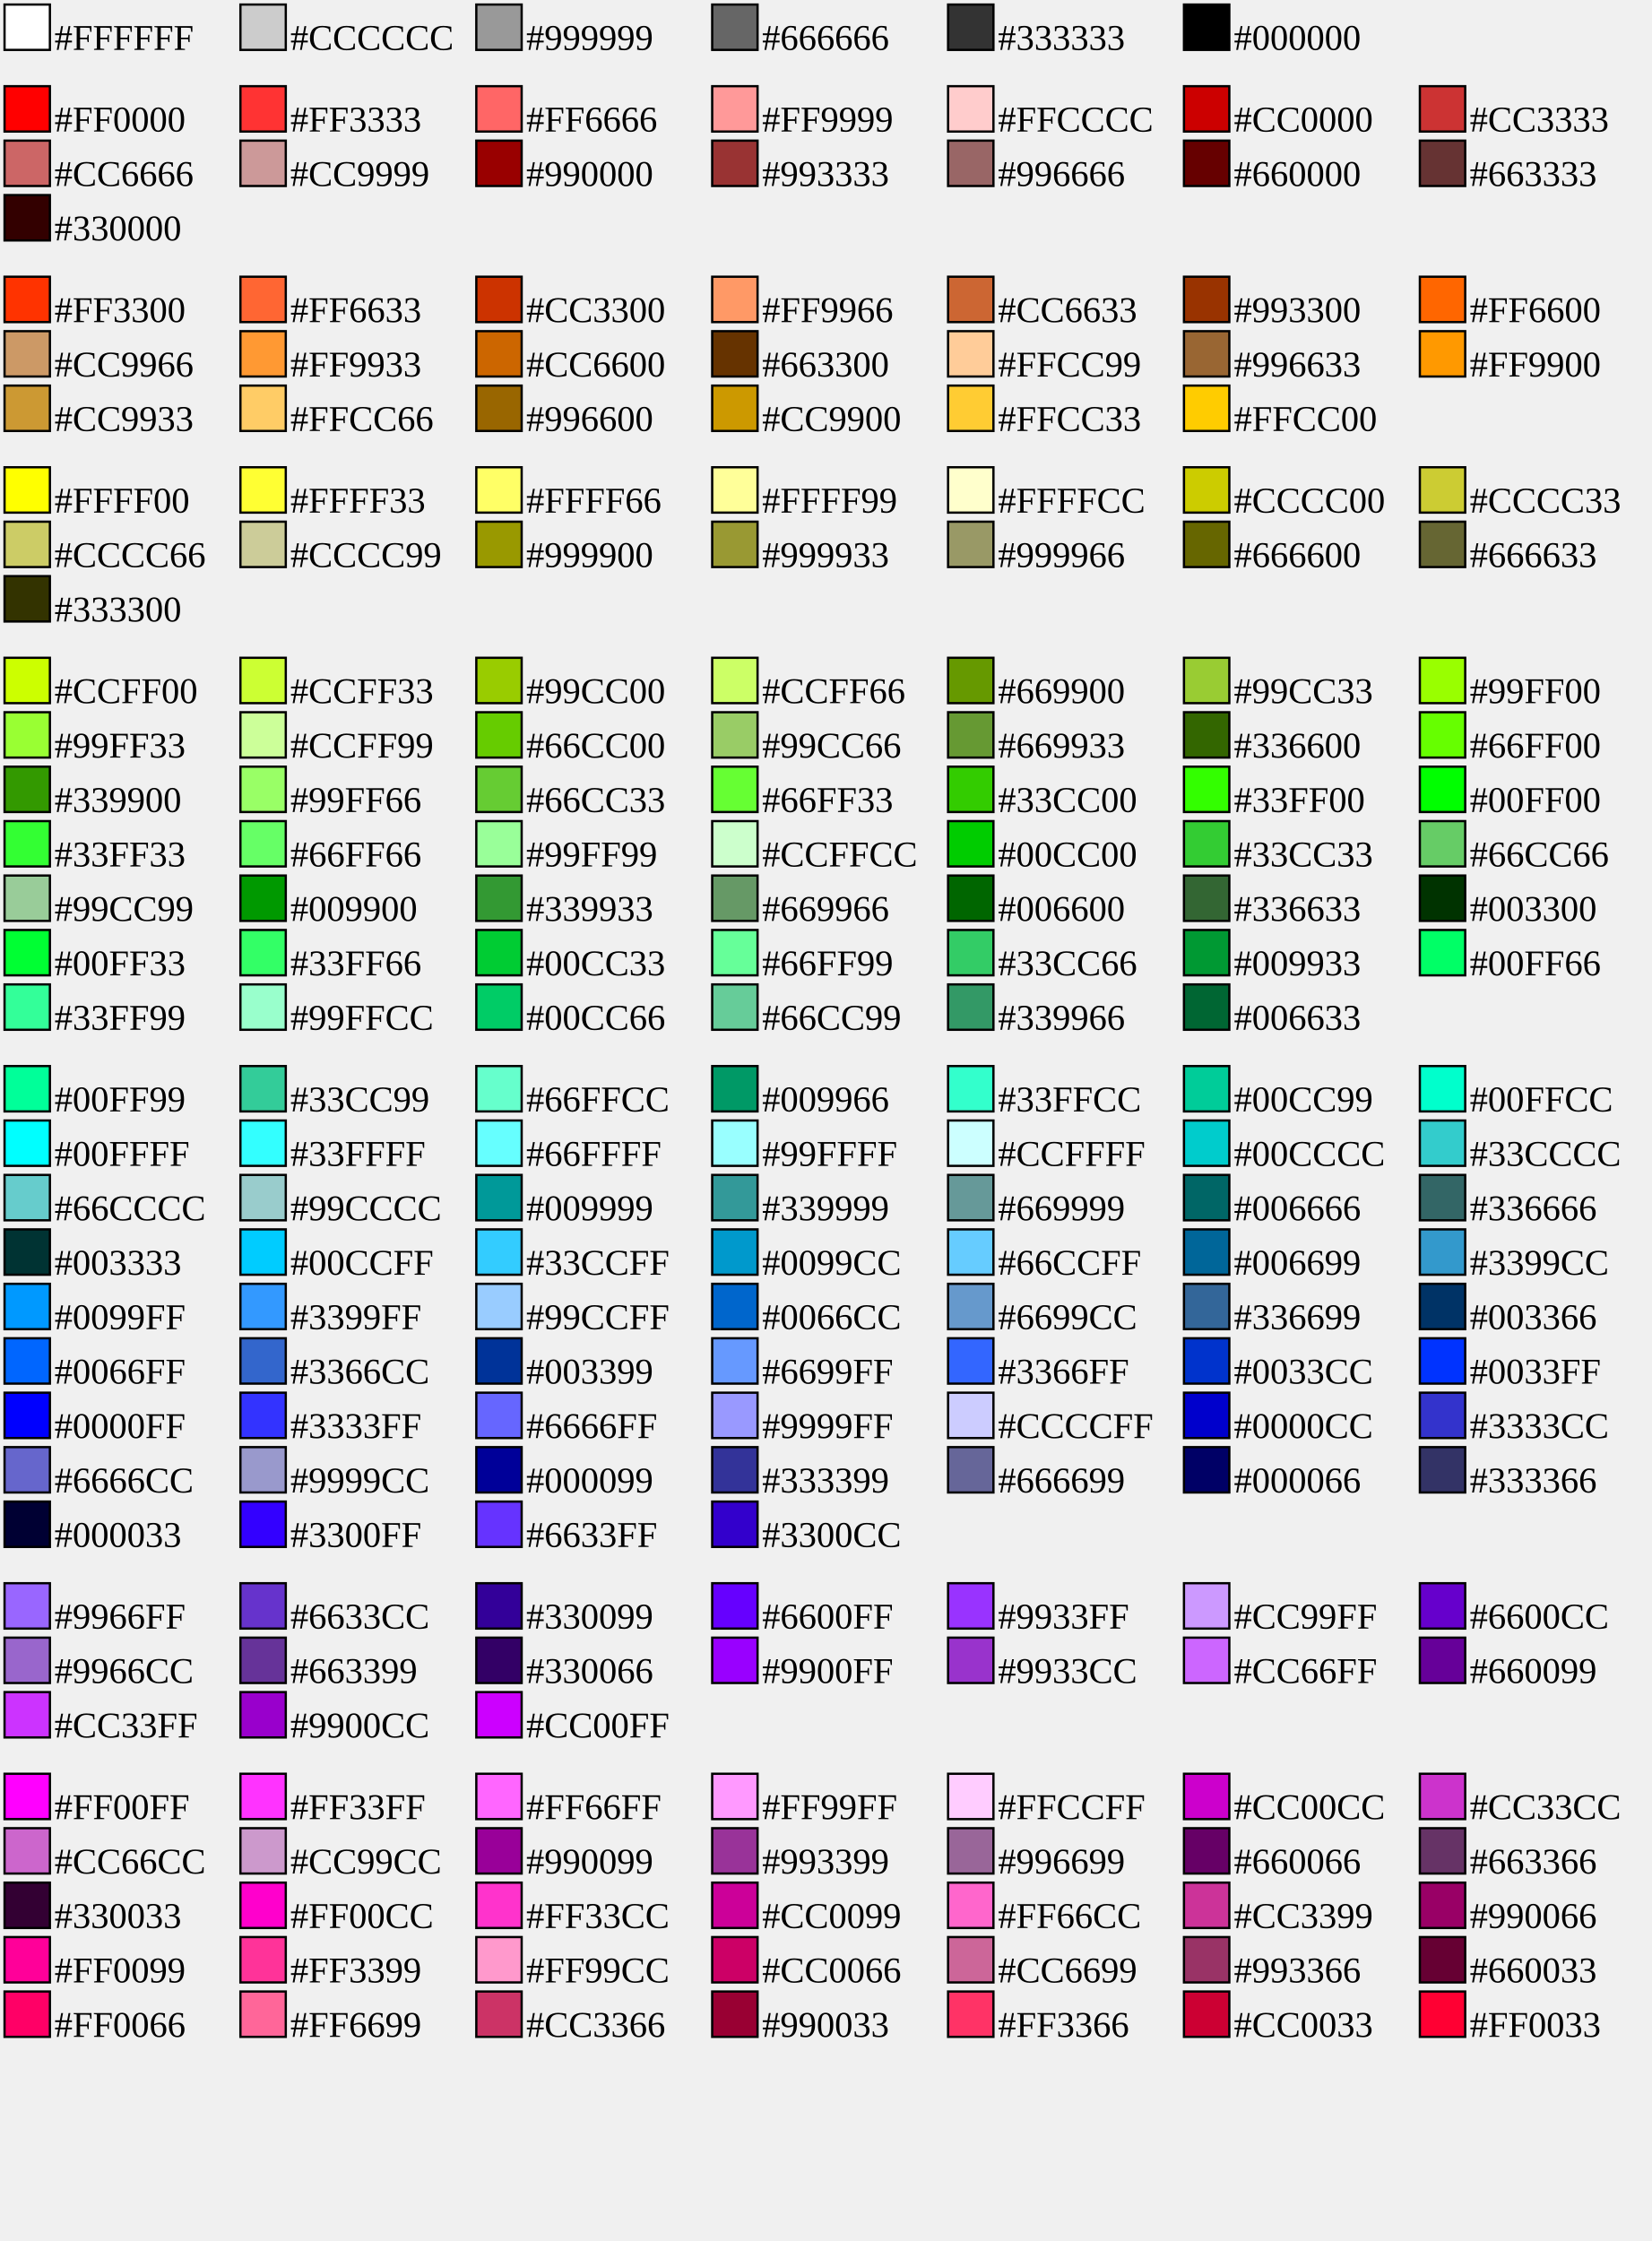
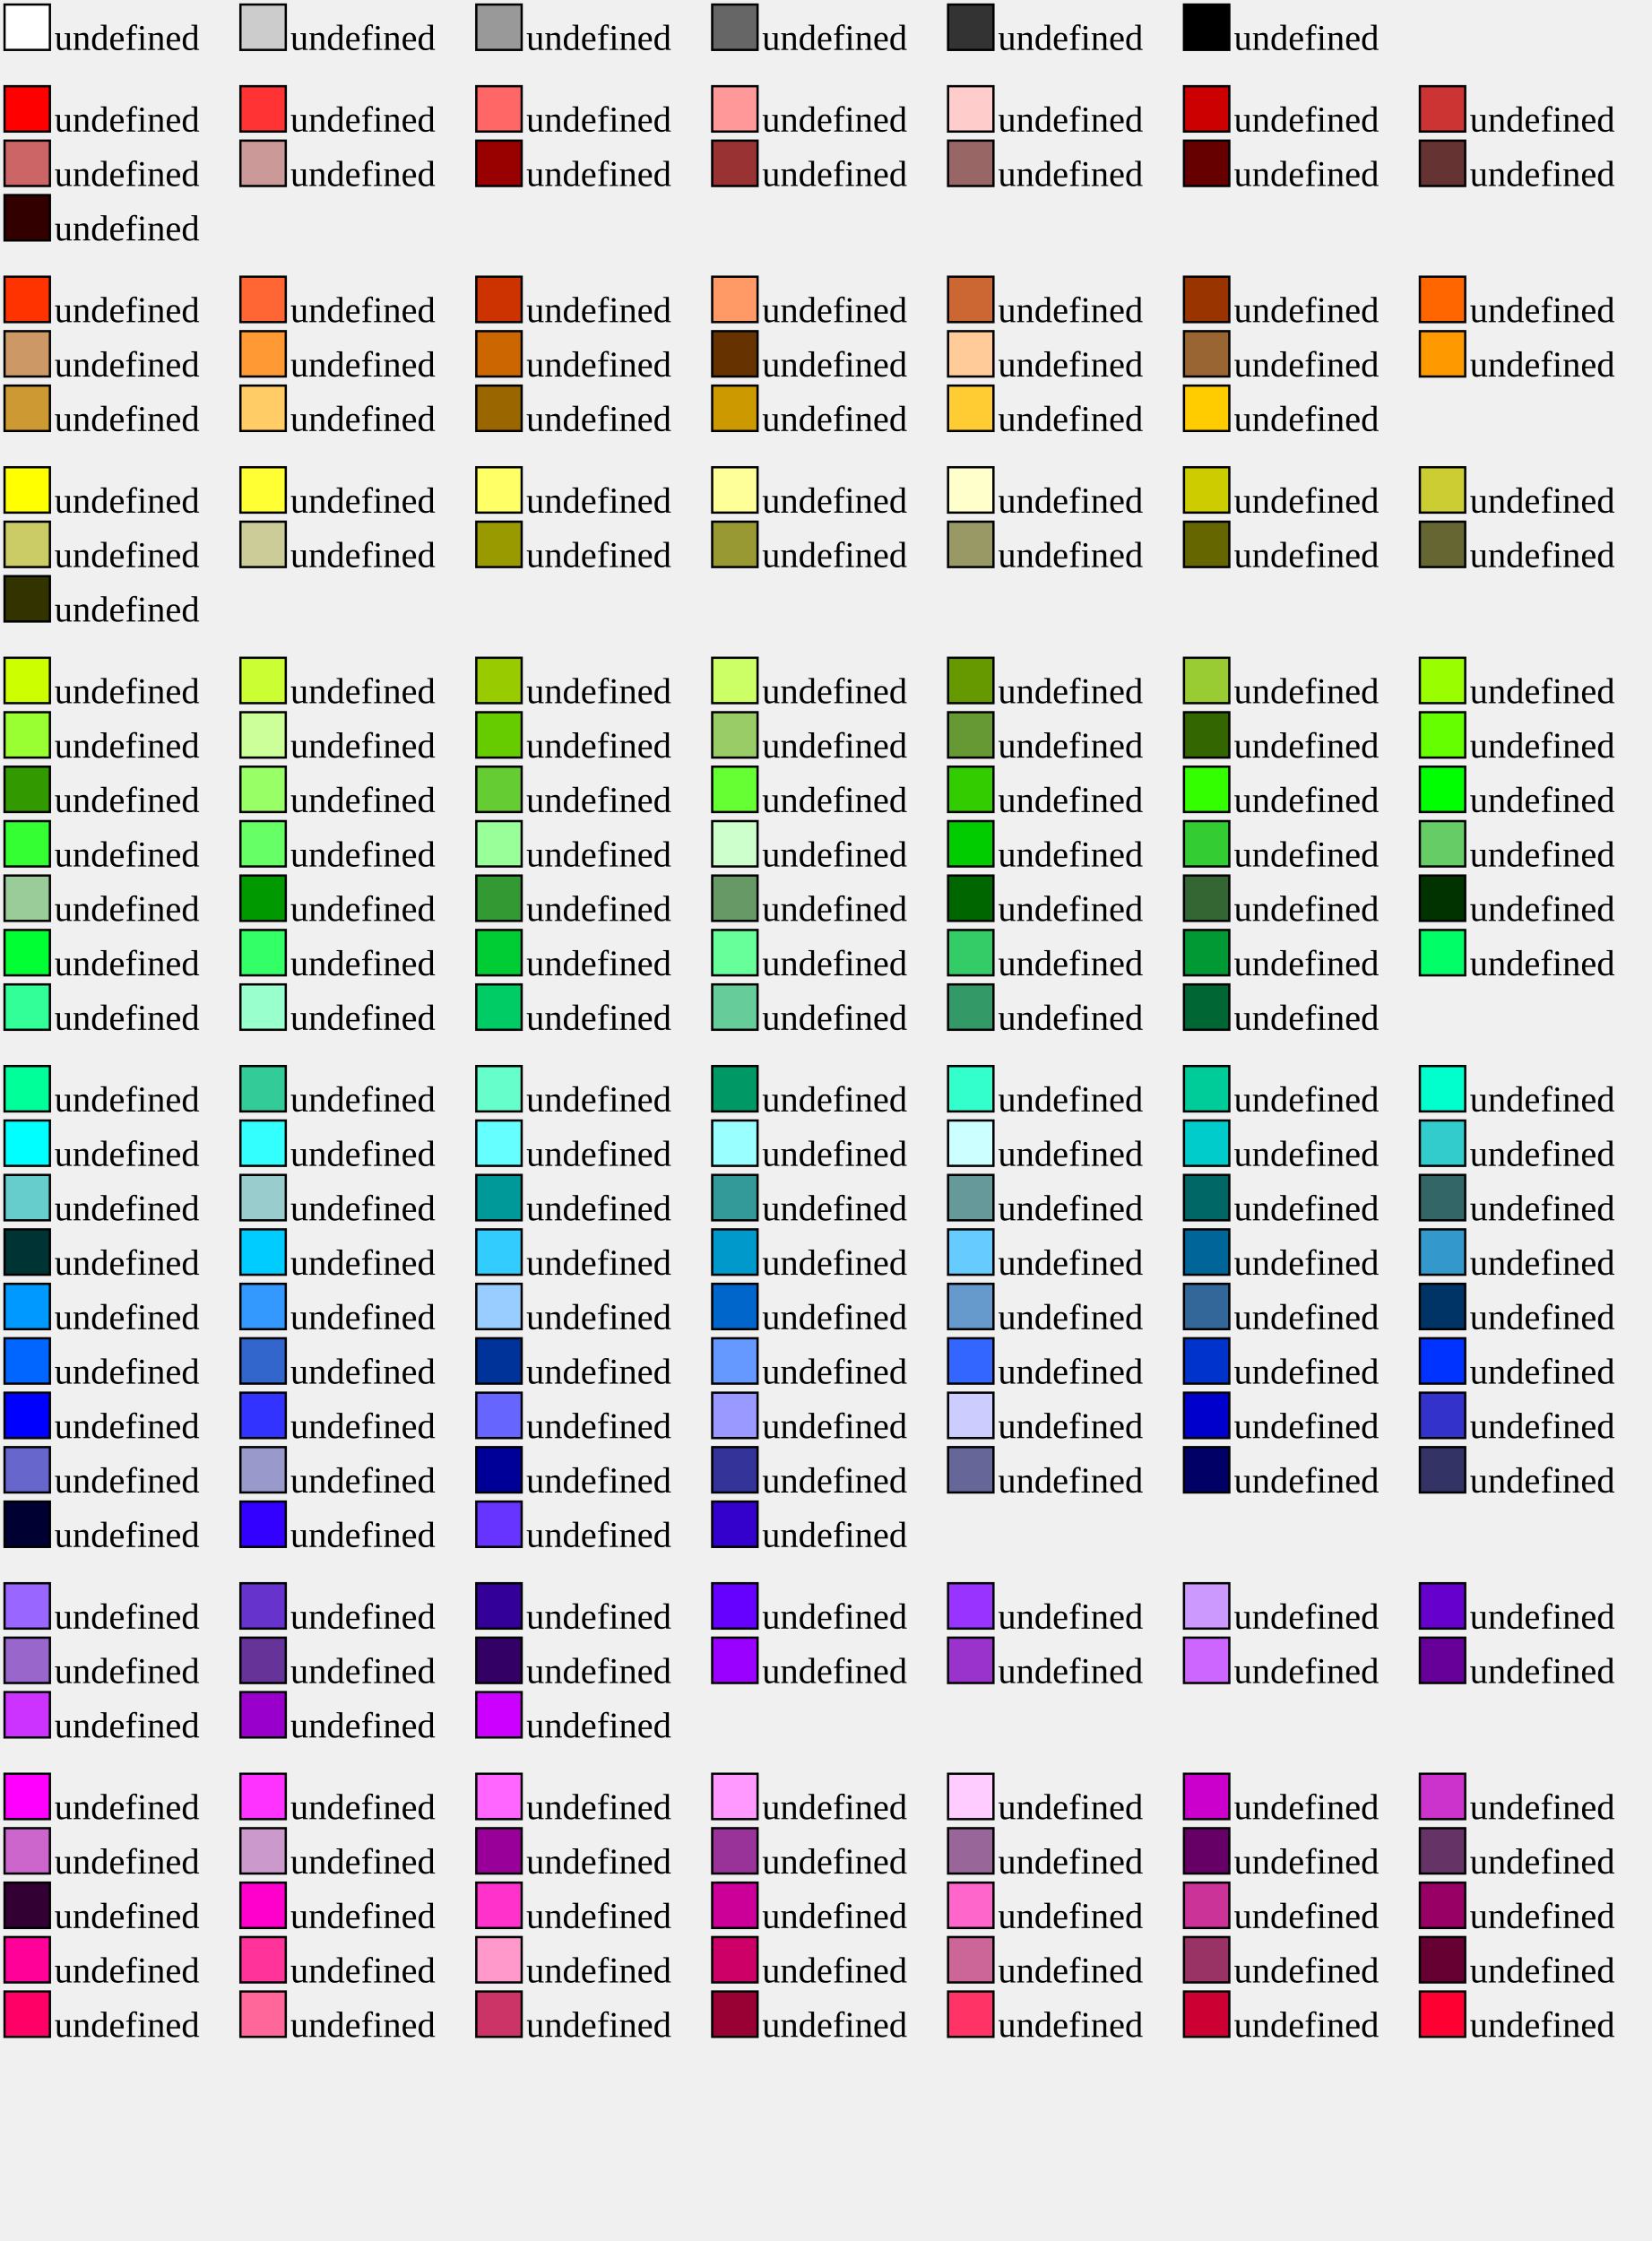
<svg xmlns="http://www.w3.org/2000/svg" width="728" height="988">
  <path stroke="#000" fill="#fff" d="M2 2h20v20H2z" />
  <text x="24" y="22" font-size="16" color="currentColor">
-     <tspan>#FFFFFF</tspan>
+     <tspan>undefined</tspan>
  </text>
  <path stroke="#000" fill="#ccc" d="M106 2h20v20h-20z" />
  <text x="128" y="22" font-size="16" color="currentColor">
-     <tspan>#CCCCCC</tspan>
+     <tspan>undefined</tspan>
  </text>
  <path stroke="#000" fill="#999" d="M210 2h20v20h-20z" />
  <text x="232" y="22" font-size="16" color="currentColor">
-     <tspan>#999999</tspan>
+     <tspan>undefined</tspan>
  </text>
  <path stroke="#000" fill="#666" d="M314 2h20v20h-20z" />
  <text x="336" y="22" font-size="16" color="currentColor">
-     <tspan>#666666</tspan>
+     <tspan>undefined</tspan>
  </text>
  <path stroke="#000" fill="#333" d="M418 2h20v20h-20z" />
  <text x="440" y="22" font-size="16" color="currentColor">
-     <tspan>#333333</tspan>
+     <tspan>undefined</tspan>
  </text>
  <path stroke="#000" d="M522 2h20v20h-20z" />
  <text x="544" y="22" font-size="16" color="currentColor">
-     <tspan>#000000</tspan>
+     <tspan>undefined</tspan>
  </text>
  <path stroke="#000" fill="red" d="M2 38h20v20H2z" />
  <text x="24" y="58" font-size="16" color="currentColor">
-     <tspan>#FF0000</tspan>
+     <tspan>undefined</tspan>
  </text>
  <path stroke="#000" fill="#f33" d="M106 38h20v20h-20z" />
  <text x="128" y="58" font-size="16" color="currentColor">
-     <tspan>#FF3333</tspan>
+     <tspan>undefined</tspan>
  </text>
  <path stroke="#000" fill="#f66" d="M210 38h20v20h-20z" />
  <text x="232" y="58" font-size="16" color="currentColor">
-     <tspan>#FF6666</tspan>
+     <tspan>undefined</tspan>
  </text>
  <path stroke="#000" fill="#f99" d="M314 38h20v20h-20z" />
  <text x="336" y="58" font-size="16" color="currentColor">
-     <tspan>#FF9999</tspan>
+     <tspan>undefined</tspan>
  </text>
  <path stroke="#000" fill="#fcc" d="M418 38h20v20h-20z" />
  <text x="440" y="58" font-size="16" color="currentColor">
-     <tspan>#FFCCCC</tspan>
+     <tspan>undefined</tspan>
  </text>
  <path stroke="#000" fill="#c00" d="M522 38h20v20h-20z" />
  <text x="544" y="58" font-size="16" color="currentColor">
-     <tspan>#CC0000</tspan>
+     <tspan>undefined</tspan>
  </text>
  <path stroke="#000" fill="#c33" d="M626 38h20v20h-20z" />
  <text x="648" y="58" font-size="16" color="currentColor">
-     <tspan>#CC3333</tspan>
+     <tspan>undefined</tspan>
  </text>
  <path stroke="#000" fill="#c66" d="M2 62h20v20H2z" />
  <text x="24" y="82" font-size="16" color="currentColor">
-     <tspan>#CC6666</tspan>
+     <tspan>undefined</tspan>
  </text>
  <path stroke="#000" fill="#c99" d="M106 62h20v20h-20z" />
  <text x="128" y="82" font-size="16" color="currentColor">
-     <tspan>#CC9999</tspan>
+     <tspan>undefined</tspan>
  </text>
  <path stroke="#000" fill="#900" d="M210 62h20v20h-20z" />
  <text x="232" y="82" font-size="16" color="currentColor">
-     <tspan>#990000</tspan>
+     <tspan>undefined</tspan>
  </text>
  <path stroke="#000" fill="#933" d="M314 62h20v20h-20z" />
  <text x="336" y="82" font-size="16" color="currentColor">
-     <tspan>#993333</tspan>
+     <tspan>undefined</tspan>
  </text>
  <path stroke="#000" fill="#966" d="M418 62h20v20h-20z" />
  <text x="440" y="82" font-size="16" color="currentColor">
-     <tspan>#996666</tspan>
+     <tspan>undefined</tspan>
  </text>
  <path stroke="#000" fill="#600" d="M522 62h20v20h-20z" />
  <text x="544" y="82" font-size="16" color="currentColor">
-     <tspan>#660000</tspan>
+     <tspan>undefined</tspan>
  </text>
  <path stroke="#000" fill="#633" d="M626 62h20v20h-20z" />
  <text x="648" y="82" font-size="16" color="currentColor">
-     <tspan>#663333</tspan>
+     <tspan>undefined</tspan>
  </text>
  <path stroke="#000" fill="#300" d="M2 86h20v20H2z" />
  <text x="24" y="106" font-size="16" color="currentColor">
-     <tspan>#330000</tspan>
+     <tspan>undefined</tspan>
  </text>
  <path stroke="#000" fill="#f30" d="M2 122h20v20H2z" />
  <text x="24" y="142" font-size="16" color="currentColor">
-     <tspan>#FF3300</tspan>
+     <tspan>undefined</tspan>
  </text>
  <path stroke="#000" fill="#f63" d="M106 122h20v20h-20z" />
  <text x="128" y="142" font-size="16" color="currentColor">
-     <tspan>#FF6633</tspan>
+     <tspan>undefined</tspan>
  </text>
  <path stroke="#000" fill="#c30" d="M210 122h20v20h-20z" />
  <text x="232" y="142" font-size="16" color="currentColor">
-     <tspan>#CC3300</tspan>
+     <tspan>undefined</tspan>
  </text>
  <path stroke="#000" fill="#f96" d="M314 122h20v20h-20z" />
  <text x="336" y="142" font-size="16" color="currentColor">
-     <tspan>#FF9966</tspan>
+     <tspan>undefined</tspan>
  </text>
  <path stroke="#000" fill="#c63" d="M418 122h20v20h-20z" />
  <text x="440" y="142" font-size="16" color="currentColor">
-     <tspan>#CC6633</tspan>
+     <tspan>undefined</tspan>
  </text>
  <path stroke="#000" fill="#930" d="M522 122h20v20h-20z" />
  <text x="544" y="142" font-size="16" color="currentColor">
-     <tspan>#993300</tspan>
+     <tspan>undefined</tspan>
  </text>
  <path stroke="#000" fill="#f60" d="M626 122h20v20h-20z" />
  <text x="648" y="142" font-size="16" color="currentColor">
-     <tspan>#FF6600</tspan>
+     <tspan>undefined</tspan>
  </text>
  <path stroke="#000" fill="#c96" d="M2 146h20v20H2z" />
  <text x="24" y="166" font-size="16" color="currentColor">
-     <tspan>#CC9966</tspan>
+     <tspan>undefined</tspan>
  </text>
  <path stroke="#000" fill="#f93" d="M106 146h20v20h-20z" />
  <text x="128" y="166" font-size="16" color="currentColor">
-     <tspan>#FF9933</tspan>
+     <tspan>undefined</tspan>
  </text>
  <path stroke="#000" fill="#c60" d="M210 146h20v20h-20z" />
  <text x="232" y="166" font-size="16" color="currentColor">
-     <tspan>#CC6600</tspan>
+     <tspan>undefined</tspan>
  </text>
  <path stroke="#000" fill="#630" d="M314 146h20v20h-20z" />
  <text x="336" y="166" font-size="16" color="currentColor">
-     <tspan>#663300</tspan>
+     <tspan>undefined</tspan>
  </text>
  <path stroke="#000" fill="#fc9" d="M418 146h20v20h-20z" />
  <text x="440" y="166" font-size="16" color="currentColor">
-     <tspan>#FFCC99</tspan>
+     <tspan>undefined</tspan>
  </text>
  <path stroke="#000" fill="#963" d="M522 146h20v20h-20z" />
  <text x="544" y="166" font-size="16" color="currentColor">
-     <tspan>#996633</tspan>
+     <tspan>undefined</tspan>
  </text>
  <path stroke="#000" fill="#f90" d="M626 146h20v20h-20z" />
  <text x="648" y="166" font-size="16" color="currentColor">
-     <tspan>#FF9900</tspan>
+     <tspan>undefined</tspan>
  </text>
  <path stroke="#000" fill="#c93" d="M2 170h20v20H2z" />
  <text x="24" y="190" font-size="16" color="currentColor">
-     <tspan>#CC9933</tspan>
+     <tspan>undefined</tspan>
  </text>
  <path stroke="#000" fill="#fc6" d="M106 170h20v20h-20z" />
  <text x="128" y="190" font-size="16" color="currentColor">
-     <tspan>#FFCC66</tspan>
+     <tspan>undefined</tspan>
  </text>
  <path stroke="#000" fill="#960" d="M210 170h20v20h-20z" />
  <text x="232" y="190" font-size="16" color="currentColor">
-     <tspan>#996600</tspan>
+     <tspan>undefined</tspan>
  </text>
  <path stroke="#000" fill="#c90" d="M314 170h20v20h-20z" />
  <text x="336" y="190" font-size="16" color="currentColor">
-     <tspan>#CC9900</tspan>
+     <tspan>undefined</tspan>
  </text>
  <path stroke="#000" fill="#fc3" d="M418 170h20v20h-20z" />
  <text x="440" y="190" font-size="16" color="currentColor">
-     <tspan>#FFCC33</tspan>
+     <tspan>undefined</tspan>
  </text>
  <path stroke="#000" fill="#fc0" d="M522 170h20v20h-20z" />
  <text x="544" y="190" font-size="16" color="currentColor">
-     <tspan>#FFCC00</tspan>
+     <tspan>undefined</tspan>
  </text>
  <path stroke="#000" fill="#ff0" d="M2 206h20v20H2z" />
  <text x="24" y="226" font-size="16" color="currentColor">
-     <tspan>#FFFF00</tspan>
+     <tspan>undefined</tspan>
  </text>
  <path stroke="#000" fill="#ff3" d="M106 206h20v20h-20z" />
  <text x="128" y="226" font-size="16" color="currentColor">
-     <tspan>#FFFF33</tspan>
+     <tspan>undefined</tspan>
  </text>
  <path stroke="#000" fill="#ff6" d="M210 206h20v20h-20z" />
  <text x="232" y="226" font-size="16" color="currentColor">
-     <tspan>#FFFF66</tspan>
+     <tspan>undefined</tspan>
  </text>
  <path stroke="#000" fill="#ff9" d="M314 206h20v20h-20z" />
  <text x="336" y="226" font-size="16" color="currentColor">
-     <tspan>#FFFF99</tspan>
+     <tspan>undefined</tspan>
  </text>
  <path stroke="#000" fill="#ffc" d="M418 206h20v20h-20z" />
  <text x="440" y="226" font-size="16" color="currentColor">
-     <tspan>#FFFFCC</tspan>
+     <tspan>undefined</tspan>
  </text>
  <path stroke="#000" fill="#cc0" d="M522 206h20v20h-20z" />
  <text x="544" y="226" font-size="16" color="currentColor">
-     <tspan>#CCCC00</tspan>
+     <tspan>undefined</tspan>
  </text>
  <path stroke="#000" fill="#cc3" d="M626 206h20v20h-20z" />
  <text x="648" y="226" font-size="16" color="currentColor">
-     <tspan>#CCCC33</tspan>
+     <tspan>undefined</tspan>
  </text>
  <path stroke="#000" fill="#cc6" d="M2 230h20v20H2z" />
  <text x="24" y="250" font-size="16" color="currentColor">
-     <tspan>#CCCC66</tspan>
+     <tspan>undefined</tspan>
  </text>
  <path stroke="#000" fill="#cc9" d="M106 230h20v20h-20z" />
  <text x="128" y="250" font-size="16" color="currentColor">
-     <tspan>#CCCC99</tspan>
+     <tspan>undefined</tspan>
  </text>
  <path stroke="#000" fill="#990" d="M210 230h20v20h-20z" />
  <text x="232" y="250" font-size="16" color="currentColor">
-     <tspan>#999900</tspan>
+     <tspan>undefined</tspan>
  </text>
  <path stroke="#000" fill="#993" d="M314 230h20v20h-20z" />
  <text x="336" y="250" font-size="16" color="currentColor">
-     <tspan>#999933</tspan>
+     <tspan>undefined</tspan>
  </text>
  <path stroke="#000" fill="#996" d="M418 230h20v20h-20z" />
  <text x="440" y="250" font-size="16" color="currentColor">
-     <tspan>#999966</tspan>
+     <tspan>undefined</tspan>
  </text>
  <path stroke="#000" fill="#660" d="M522 230h20v20h-20z" />
  <text x="544" y="250" font-size="16" color="currentColor">
-     <tspan>#666600</tspan>
+     <tspan>undefined</tspan>
  </text>
  <path stroke="#000" fill="#663" d="M626 230h20v20h-20z" />
  <text x="648" y="250" font-size="16" color="currentColor">
-     <tspan>#666633</tspan>
+     <tspan>undefined</tspan>
  </text>
  <path stroke="#000" fill="#330" d="M2 254h20v20H2z" />
  <text x="24" y="274" font-size="16" color="currentColor">
-     <tspan>#333300</tspan>
+     <tspan>undefined</tspan>
  </text>
  <path stroke="#000" fill="#cf0" d="M2 290h20v20H2z" />
  <text x="24" y="310" font-size="16" color="currentColor">
-     <tspan>#CCFF00</tspan>
+     <tspan>undefined</tspan>
  </text>
  <path stroke="#000" fill="#cf3" d="M106 290h20v20h-20z" />
  <text x="128" y="310" font-size="16" color="currentColor">
-     <tspan>#CCFF33</tspan>
+     <tspan>undefined</tspan>
  </text>
  <path stroke="#000" fill="#9c0" d="M210 290h20v20h-20z" />
  <text x="232" y="310" font-size="16" color="currentColor">
-     <tspan>#99CC00</tspan>
+     <tspan>undefined</tspan>
  </text>
  <path stroke="#000" fill="#cf6" d="M314 290h20v20h-20z" />
  <text x="336" y="310" font-size="16" color="currentColor">
-     <tspan>#CCFF66</tspan>
+     <tspan>undefined</tspan>
  </text>
  <path stroke="#000" fill="#690" d="M418 290h20v20h-20z" />
  <text x="440" y="310" font-size="16" color="currentColor">
-     <tspan>#669900</tspan>
+     <tspan>undefined</tspan>
  </text>
  <path stroke="#000" fill="#9c3" d="M522 290h20v20h-20z" />
  <text x="544" y="310" font-size="16" color="currentColor">
-     <tspan>#99CC33</tspan>
+     <tspan>undefined</tspan>
  </text>
  <path stroke="#000" fill="#9f0" d="M626 290h20v20h-20z" />
  <text x="648" y="310" font-size="16" color="currentColor">
-     <tspan>#99FF00</tspan>
+     <tspan>undefined</tspan>
  </text>
  <path stroke="#000" fill="#9f3" d="M2 314h20v20H2z" />
  <text x="24" y="334" font-size="16" color="currentColor">
-     <tspan>#99FF33</tspan>
+     <tspan>undefined</tspan>
  </text>
  <path stroke="#000" fill="#cf9" d="M106 314h20v20h-20z" />
  <text x="128" y="334" font-size="16" color="currentColor">
-     <tspan>#CCFF99</tspan>
+     <tspan>undefined</tspan>
  </text>
  <path stroke="#000" fill="#6c0" d="M210 314h20v20h-20z" />
  <text x="232" y="334" font-size="16" color="currentColor">
-     <tspan>#66CC00</tspan>
+     <tspan>undefined</tspan>
  </text>
  <path stroke="#000" fill="#9c6" d="M314 314h20v20h-20z" />
  <text x="336" y="334" font-size="16" color="currentColor">
-     <tspan>#99CC66</tspan>
+     <tspan>undefined</tspan>
  </text>
  <path stroke="#000" fill="#693" d="M418 314h20v20h-20z" />
  <text x="440" y="334" font-size="16" color="currentColor">
-     <tspan>#669933</tspan>
+     <tspan>undefined</tspan>
  </text>
  <path stroke="#000" fill="#360" d="M522 314h20v20h-20z" />
  <text x="544" y="334" font-size="16" color="currentColor">
-     <tspan>#336600</tspan>
+     <tspan>undefined</tspan>
  </text>
  <path stroke="#000" fill="#6f0" d="M626 314h20v20h-20z" />
  <text x="648" y="334" font-size="16" color="currentColor">
-     <tspan>#66FF00</tspan>
+     <tspan>undefined</tspan>
  </text>
  <path stroke="#000" fill="#390" d="M2 338h20v20H2z" />
  <text x="24" y="358" font-size="16" color="currentColor">
-     <tspan>#339900</tspan>
+     <tspan>undefined</tspan>
  </text>
  <path stroke="#000" fill="#9f6" d="M106 338h20v20h-20z" />
  <text x="128" y="358" font-size="16" color="currentColor">
-     <tspan>#99FF66</tspan>
+     <tspan>undefined</tspan>
  </text>
  <path stroke="#000" fill="#6c3" d="M210 338h20v20h-20z" />
  <text x="232" y="358" font-size="16" color="currentColor">
-     <tspan>#66CC33</tspan>
+     <tspan>undefined</tspan>
  </text>
  <path stroke="#000" fill="#6f3" d="M314 338h20v20h-20z" />
  <text x="336" y="358" font-size="16" color="currentColor">
-     <tspan>#66FF33</tspan>
+     <tspan>undefined</tspan>
  </text>
  <path stroke="#000" fill="#3c0" d="M418 338h20v20h-20z" />
  <text x="440" y="358" font-size="16" color="currentColor">
-     <tspan>#33CC00</tspan>
+     <tspan>undefined</tspan>
  </text>
  <path stroke="#000" fill="#3f0" d="M522 338h20v20h-20z" />
  <text x="544" y="358" font-size="16" color="currentColor">
-     <tspan>#33FF00</tspan>
+     <tspan>undefined</tspan>
  </text>
  <path stroke="#000" fill="#0f0" d="M626 338h20v20h-20z" />
  <text x="648" y="358" font-size="16" color="currentColor">
-     <tspan>#00FF00</tspan>
+     <tspan>undefined</tspan>
  </text>
  <path stroke="#000" fill="#3f3" d="M2 362h20v20H2z" />
  <text x="24" y="382" font-size="16" color="currentColor">
-     <tspan>#33FF33</tspan>
+     <tspan>undefined</tspan>
  </text>
  <path stroke="#000" fill="#6f6" d="M106 362h20v20h-20z" />
  <text x="128" y="382" font-size="16" color="currentColor">
-     <tspan>#66FF66</tspan>
+     <tspan>undefined</tspan>
  </text>
  <path stroke="#000" fill="#9f9" d="M210 362h20v20h-20z" />
  <text x="232" y="382" font-size="16" color="currentColor">
-     <tspan>#99FF99</tspan>
+     <tspan>undefined</tspan>
  </text>
  <path stroke="#000" fill="#cfc" d="M314 362h20v20h-20z" />
  <text x="336" y="382" font-size="16" color="currentColor">
-     <tspan>#CCFFCC</tspan>
+     <tspan>undefined</tspan>
  </text>
  <path stroke="#000" fill="#0c0" d="M418 362h20v20h-20z" />
  <text x="440" y="382" font-size="16" color="currentColor">
-     <tspan>#00CC00</tspan>
+     <tspan>undefined</tspan>
  </text>
  <path stroke="#000" fill="#3c3" d="M522 362h20v20h-20z" />
  <text x="544" y="382" font-size="16" color="currentColor">
-     <tspan>#33CC33</tspan>
+     <tspan>undefined</tspan>
  </text>
  <path stroke="#000" fill="#6c6" d="M626 362h20v20h-20z" />
  <text x="648" y="382" font-size="16" color="currentColor">
-     <tspan>#66CC66</tspan>
+     <tspan>undefined</tspan>
  </text>
  <path stroke="#000" fill="#9c9" d="M2 386h20v20H2z" />
  <text x="24" y="406" font-size="16" color="currentColor">
-     <tspan>#99CC99</tspan>
+     <tspan>undefined</tspan>
  </text>
  <path stroke="#000" fill="#090" d="M106 386h20v20h-20z" />
  <text x="128" y="406" font-size="16" color="currentColor">
-     <tspan>#009900</tspan>
+     <tspan>undefined</tspan>
  </text>
  <path stroke="#000" fill="#393" d="M210 386h20v20h-20z" />
  <text x="232" y="406" font-size="16" color="currentColor">
-     <tspan>#339933</tspan>
+     <tspan>undefined</tspan>
  </text>
  <path stroke="#000" fill="#696" d="M314 386h20v20h-20z" />
  <text x="336" y="406" font-size="16" color="currentColor">
-     <tspan>#669966</tspan>
+     <tspan>undefined</tspan>
  </text>
  <path stroke="#000" fill="#060" d="M418 386h20v20h-20z" />
  <text x="440" y="406" font-size="16" color="currentColor">
-     <tspan>#006600</tspan>
+     <tspan>undefined</tspan>
  </text>
  <path stroke="#000" fill="#363" d="M522 386h20v20h-20z" />
  <text x="544" y="406" font-size="16" color="currentColor">
-     <tspan>#336633</tspan>
+     <tspan>undefined</tspan>
  </text>
  <path stroke="#000" fill="#030" d="M626 386h20v20h-20z" />
  <text x="648" y="406" font-size="16" color="currentColor">
-     <tspan>#003300</tspan>
+     <tspan>undefined</tspan>
  </text>
  <path stroke="#000" fill="#0f3" d="M2 410h20v20H2z" />
  <text x="24" y="430" font-size="16" color="currentColor">
-     <tspan>#00FF33</tspan>
+     <tspan>undefined</tspan>
  </text>
  <path stroke="#000" fill="#3f6" d="M106 410h20v20h-20z" />
  <text x="128" y="430" font-size="16" color="currentColor">
-     <tspan>#33FF66</tspan>
+     <tspan>undefined</tspan>
  </text>
  <path stroke="#000" fill="#0c3" d="M210 410h20v20h-20z" />
  <text x="232" y="430" font-size="16" color="currentColor">
-     <tspan>#00CC33</tspan>
+     <tspan>undefined</tspan>
  </text>
  <path stroke="#000" fill="#6f9" d="M314 410h20v20h-20z" />
  <text x="336" y="430" font-size="16" color="currentColor">
-     <tspan>#66FF99</tspan>
+     <tspan>undefined</tspan>
  </text>
  <path stroke="#000" fill="#3c6" d="M418 410h20v20h-20z" />
  <text x="440" y="430" font-size="16" color="currentColor">
-     <tspan>#33CC66</tspan>
+     <tspan>undefined</tspan>
  </text>
  <path stroke="#000" fill="#093" d="M522 410h20v20h-20z" />
  <text x="544" y="430" font-size="16" color="currentColor">
-     <tspan>#009933</tspan>
+     <tspan>undefined</tspan>
  </text>
  <path stroke="#000" fill="#0f6" d="M626 410h20v20h-20z" />
  <text x="648" y="430" font-size="16" color="currentColor">
-     <tspan>#00FF66</tspan>
+     <tspan>undefined</tspan>
  </text>
  <path stroke="#000" fill="#3f9" d="M2 434h20v20H2z" />
  <text x="24" y="454" font-size="16" color="currentColor">
-     <tspan>#33FF99</tspan>
+     <tspan>undefined</tspan>
  </text>
  <path stroke="#000" fill="#9fc" d="M106 434h20v20h-20z" />
  <text x="128" y="454" font-size="16" color="currentColor">
-     <tspan>#99FFCC</tspan>
+     <tspan>undefined</tspan>
  </text>
  <path stroke="#000" fill="#0c6" d="M210 434h20v20h-20z" />
  <text x="232" y="454" font-size="16" color="currentColor">
-     <tspan>#00CC66</tspan>
+     <tspan>undefined</tspan>
  </text>
  <path stroke="#000" fill="#6c9" d="M314 434h20v20h-20z" />
  <text x="336" y="454" font-size="16" color="currentColor">
-     <tspan>#66CC99</tspan>
+     <tspan>undefined</tspan>
  </text>
  <path stroke="#000" fill="#396" d="M418 434h20v20h-20z" />
  <text x="440" y="454" font-size="16" color="currentColor">
-     <tspan>#339966</tspan>
+     <tspan>undefined</tspan>
  </text>
  <path stroke="#000" fill="#063" d="M522 434h20v20h-20z" />
  <text x="544" y="454" font-size="16" color="currentColor">
-     <tspan>#006633</tspan>
+     <tspan>undefined</tspan>
  </text>
  <path stroke="#000" fill="#0f9" d="M2 470h20v20H2z" />
  <text x="24" y="490" font-size="16" color="currentColor">
-     <tspan>#00FF99</tspan>
+     <tspan>undefined</tspan>
  </text>
  <path stroke="#000" fill="#3c9" d="M106 470h20v20h-20z" />
  <text x="128" y="490" font-size="16" color="currentColor">
-     <tspan>#33CC99</tspan>
+     <tspan>undefined</tspan>
  </text>
  <path stroke="#000" fill="#6fc" d="M210 470h20v20h-20z" />
  <text x="232" y="490" font-size="16" color="currentColor">
-     <tspan>#66FFCC</tspan>
+     <tspan>undefined</tspan>
  </text>
  <path stroke="#000" fill="#096" d="M314 470h20v20h-20z" />
  <text x="336" y="490" font-size="16" color="currentColor">
-     <tspan>#009966</tspan>
+     <tspan>undefined</tspan>
  </text>
  <path stroke="#000" fill="#3fc" d="M418 470h20v20h-20z" />
  <text x="440" y="490" font-size="16" color="currentColor">
-     <tspan>#33FFCC</tspan>
+     <tspan>undefined</tspan>
  </text>
  <path stroke="#000" fill="#0c9" d="M522 470h20v20h-20z" />
  <text x="544" y="490" font-size="16" color="currentColor">
-     <tspan>#00CC99</tspan>
+     <tspan>undefined</tspan>
  </text>
  <path stroke="#000" fill="#0fc" d="M626 470h20v20h-20z" />
  <text x="648" y="490" font-size="16" color="currentColor">
-     <tspan>#00FFCC</tspan>
+     <tspan>undefined</tspan>
  </text>
  <path stroke="#000" fill="#0ff" d="M2 494h20v20H2z" />
  <text x="24" y="514" font-size="16" color="currentColor">
-     <tspan>#00FFFF</tspan>
+     <tspan>undefined</tspan>
  </text>
  <path stroke="#000" fill="#3ff" d="M106 494h20v20h-20z" />
  <text x="128" y="514" font-size="16" color="currentColor">
-     <tspan>#33FFFF</tspan>
+     <tspan>undefined</tspan>
  </text>
  <path stroke="#000" fill="#6ff" d="M210 494h20v20h-20z" />
  <text x="232" y="514" font-size="16" color="currentColor">
-     <tspan>#66FFFF</tspan>
+     <tspan>undefined</tspan>
  </text>
  <path stroke="#000" fill="#9ff" d="M314 494h20v20h-20z" />
  <text x="336" y="514" font-size="16" color="currentColor">
-     <tspan>#99FFFF</tspan>
+     <tspan>undefined</tspan>
  </text>
  <path stroke="#000" fill="#cff" d="M418 494h20v20h-20z" />
  <text x="440" y="514" font-size="16" color="currentColor">
-     <tspan>#CCFFFF</tspan>
+     <tspan>undefined</tspan>
  </text>
  <path stroke="#000" fill="#0cc" d="M522 494h20v20h-20z" />
  <text x="544" y="514" font-size="16" color="currentColor">
-     <tspan>#00CCCC</tspan>
+     <tspan>undefined</tspan>
  </text>
  <path stroke="#000" fill="#3cc" d="M626 494h20v20h-20z" />
  <text x="648" y="514" font-size="16" color="currentColor">
-     <tspan>#33CCCC</tspan>
+     <tspan>undefined</tspan>
  </text>
  <path stroke="#000" fill="#6cc" d="M2 518h20v20H2z" />
  <text x="24" y="538" font-size="16" color="currentColor">
-     <tspan>#66CCCC</tspan>
+     <tspan>undefined</tspan>
  </text>
  <path stroke="#000" fill="#9cc" d="M106 518h20v20h-20z" />
  <text x="128" y="538" font-size="16" color="currentColor">
-     <tspan>#99CCCC</tspan>
+     <tspan>undefined</tspan>
  </text>
  <path stroke="#000" fill="#099" d="M210 518h20v20h-20z" />
  <text x="232" y="538" font-size="16" color="currentColor">
-     <tspan>#009999</tspan>
+     <tspan>undefined</tspan>
  </text>
  <path stroke="#000" fill="#399" d="M314 518h20v20h-20z" />
  <text x="336" y="538" font-size="16" color="currentColor">
-     <tspan>#339999</tspan>
+     <tspan>undefined</tspan>
  </text>
  <path stroke="#000" fill="#699" d="M418 518h20v20h-20z" />
  <text x="440" y="538" font-size="16" color="currentColor">
-     <tspan>#669999</tspan>
+     <tspan>undefined</tspan>
  </text>
  <path stroke="#000" fill="#066" d="M522 518h20v20h-20z" />
  <text x="544" y="538" font-size="16" color="currentColor">
-     <tspan>#006666</tspan>
+     <tspan>undefined</tspan>
  </text>
  <path stroke="#000" fill="#366" d="M626 518h20v20h-20z" />
  <text x="648" y="538" font-size="16" color="currentColor">
-     <tspan>#336666</tspan>
+     <tspan>undefined</tspan>
  </text>
  <path stroke="#000" fill="#033" d="M2 542h20v20H2z" />
  <text x="24" y="562" font-size="16" color="currentColor">
-     <tspan>#003333</tspan>
+     <tspan>undefined</tspan>
  </text>
  <path stroke="#000" fill="#0cf" d="M106 542h20v20h-20z" />
  <text x="128" y="562" font-size="16" color="currentColor">
-     <tspan>#00CCFF</tspan>
+     <tspan>undefined</tspan>
  </text>
  <path stroke="#000" fill="#3cf" d="M210 542h20v20h-20z" />
  <text x="232" y="562" font-size="16" color="currentColor">
-     <tspan>#33CCFF</tspan>
+     <tspan>undefined</tspan>
  </text>
  <path stroke="#000" fill="#09c" d="M314 542h20v20h-20z" />
  <text x="336" y="562" font-size="16" color="currentColor">
-     <tspan>#0099CC</tspan>
+     <tspan>undefined</tspan>
  </text>
  <path stroke="#000" fill="#6cf" d="M418 542h20v20h-20z" />
  <text x="440" y="562" font-size="16" color="currentColor">
-     <tspan>#66CCFF</tspan>
+     <tspan>undefined</tspan>
  </text>
  <path stroke="#000" fill="#069" d="M522 542h20v20h-20z" />
  <text x="544" y="562" font-size="16" color="currentColor">
-     <tspan>#006699</tspan>
+     <tspan>undefined</tspan>
  </text>
  <path stroke="#000" fill="#39c" d="M626 542h20v20h-20z" />
  <text x="648" y="562" font-size="16" color="currentColor">
-     <tspan>#3399CC</tspan>
+     <tspan>undefined</tspan>
  </text>
  <path stroke="#000" fill="#09f" d="M2 566h20v20H2z" />
  <text x="24" y="586" font-size="16" color="currentColor">
-     <tspan>#0099FF</tspan>
+     <tspan>undefined</tspan>
  </text>
  <path stroke="#000" fill="#39f" d="M106 566h20v20h-20z" />
  <text x="128" y="586" font-size="16" color="currentColor">
-     <tspan>#3399FF</tspan>
+     <tspan>undefined</tspan>
  </text>
  <path stroke="#000" fill="#9cf" d="M210 566h20v20h-20z" />
  <text x="232" y="586" font-size="16" color="currentColor">
-     <tspan>#99CCFF</tspan>
+     <tspan>undefined</tspan>
  </text>
  <path stroke="#000" fill="#06c" d="M314 566h20v20h-20z" />
  <text x="336" y="586" font-size="16" color="currentColor">
-     <tspan>#0066CC</tspan>
+     <tspan>undefined</tspan>
  </text>
  <path stroke="#000" fill="#69c" d="M418 566h20v20h-20z" />
  <text x="440" y="586" font-size="16" color="currentColor">
-     <tspan>#6699CC</tspan>
+     <tspan>undefined</tspan>
  </text>
  <path stroke="#000" fill="#369" d="M522 566h20v20h-20z" />
  <text x="544" y="586" font-size="16" color="currentColor">
-     <tspan>#336699</tspan>
+     <tspan>undefined</tspan>
  </text>
  <path stroke="#000" fill="#036" d="M626 566h20v20h-20z" />
  <text x="648" y="586" font-size="16" color="currentColor">
-     <tspan>#003366</tspan>
+     <tspan>undefined</tspan>
  </text>
  <path stroke="#000" fill="#06f" d="M2 590h20v20H2z" />
  <text x="24" y="610" font-size="16" color="currentColor">
-     <tspan>#0066FF</tspan>
+     <tspan>undefined</tspan>
  </text>
  <path stroke="#000" fill="#36c" d="M106 590h20v20h-20z" />
  <text x="128" y="610" font-size="16" color="currentColor">
-     <tspan>#3366CC</tspan>
+     <tspan>undefined</tspan>
  </text>
  <path stroke="#000" fill="#039" d="M210 590h20v20h-20z" />
  <text x="232" y="610" font-size="16" color="currentColor">
-     <tspan>#003399</tspan>
+     <tspan>undefined</tspan>
  </text>
  <path stroke="#000" fill="#69f" d="M314 590h20v20h-20z" />
  <text x="336" y="610" font-size="16" color="currentColor">
-     <tspan>#6699FF</tspan>
+     <tspan>undefined</tspan>
  </text>
  <path stroke="#000" fill="#36f" d="M418 590h20v20h-20z" />
  <text x="440" y="610" font-size="16" color="currentColor">
-     <tspan>#3366FF</tspan>
+     <tspan>undefined</tspan>
  </text>
  <path stroke="#000" fill="#03c" d="M522 590h20v20h-20z" />
  <text x="544" y="610" font-size="16" color="currentColor">
-     <tspan>#0033CC</tspan>
+     <tspan>undefined</tspan>
  </text>
  <path stroke="#000" fill="#03f" d="M626 590h20v20h-20z" />
  <text x="648" y="610" font-size="16" color="currentColor">
-     <tspan>#0033FF</tspan>
+     <tspan>undefined</tspan>
  </text>
  <path stroke="#000" fill="#00f" d="M2 614h20v20H2z" />
  <text x="24" y="634" font-size="16" color="currentColor">
-     <tspan>#0000FF</tspan>
+     <tspan>undefined</tspan>
  </text>
  <path stroke="#000" fill="#33f" d="M106 614h20v20h-20z" />
  <text x="128" y="634" font-size="16" color="currentColor">
-     <tspan>#3333FF</tspan>
+     <tspan>undefined</tspan>
  </text>
  <path stroke="#000" fill="#66f" d="M210 614h20v20h-20z" />
  <text x="232" y="634" font-size="16" color="currentColor">
-     <tspan>#6666FF</tspan>
+     <tspan>undefined</tspan>
  </text>
  <path stroke="#000" fill="#99f" d="M314 614h20v20h-20z" />
  <text x="336" y="634" font-size="16" color="currentColor">
-     <tspan>#9999FF</tspan>
+     <tspan>undefined</tspan>
  </text>
  <path stroke="#000" fill="#ccf" d="M418 614h20v20h-20z" />
  <text x="440" y="634" font-size="16" color="currentColor">
-     <tspan>#CCCCFF</tspan>
+     <tspan>undefined</tspan>
  </text>
  <path stroke="#000" fill="#00c" d="M522 614h20v20h-20z" />
  <text x="544" y="634" font-size="16" color="currentColor">
-     <tspan>#0000CC</tspan>
+     <tspan>undefined</tspan>
  </text>
  <path stroke="#000" fill="#33c" d="M626 614h20v20h-20z" />
  <text x="648" y="634" font-size="16" color="currentColor">
-     <tspan>#3333CC</tspan>
+     <tspan>undefined</tspan>
  </text>
  <path stroke="#000" fill="#66c" d="M2 638h20v20H2z" />
  <text x="24" y="658" font-size="16" color="currentColor">
-     <tspan>#6666CC</tspan>
+     <tspan>undefined</tspan>
  </text>
  <path stroke="#000" fill="#99c" d="M106 638h20v20h-20z" />
  <text x="128" y="658" font-size="16" color="currentColor">
-     <tspan>#9999CC</tspan>
+     <tspan>undefined</tspan>
  </text>
  <path stroke="#000" fill="#009" d="M210 638h20v20h-20z" />
  <text x="232" y="658" font-size="16" color="currentColor">
-     <tspan>#000099</tspan>
+     <tspan>undefined</tspan>
  </text>
  <path stroke="#000" fill="#339" d="M314 638h20v20h-20z" />
  <text x="336" y="658" font-size="16" color="currentColor">
-     <tspan>#333399</tspan>
+     <tspan>undefined</tspan>
  </text>
  <path stroke="#000" fill="#669" d="M418 638h20v20h-20z" />
  <text x="440" y="658" font-size="16" color="currentColor">
-     <tspan>#666699</tspan>
+     <tspan>undefined</tspan>
  </text>
  <path stroke="#000" fill="#006" d="M522 638h20v20h-20z" />
  <text x="544" y="658" font-size="16" color="currentColor">
-     <tspan>#000066</tspan>
+     <tspan>undefined</tspan>
  </text>
  <path stroke="#000" fill="#336" d="M626 638h20v20h-20z" />
  <text x="648" y="658" font-size="16" color="currentColor">
-     <tspan>#333366</tspan>
+     <tspan>undefined</tspan>
  </text>
  <path stroke="#000" fill="#003" d="M2 662h20v20H2z" />
  <text x="24" y="682" font-size="16" color="currentColor">
-     <tspan>#000033</tspan>
+     <tspan>undefined</tspan>
  </text>
  <path stroke="#000" fill="#30f" d="M106 662h20v20h-20z" />
  <text x="128" y="682" font-size="16" color="currentColor">
-     <tspan>#3300FF</tspan>
+     <tspan>undefined</tspan>
  </text>
  <path stroke="#000" fill="#63f" d="M210 662h20v20h-20z" />
  <text x="232" y="682" font-size="16" color="currentColor">
-     <tspan>#6633FF</tspan>
+     <tspan>undefined</tspan>
  </text>
  <path stroke="#000" fill="#30c" d="M314 662h20v20h-20z" />
  <text x="336" y="682" font-size="16" color="currentColor">
-     <tspan>#3300CC</tspan>
+     <tspan>undefined</tspan>
  </text>
  <path stroke="#000" fill="#96f" d="M2 698h20v20H2z" />
  <text x="24" y="718" font-size="16" color="currentColor">
-     <tspan>#9966FF</tspan>
+     <tspan>undefined</tspan>
  </text>
  <path stroke="#000" fill="#63c" d="M106 698h20v20h-20z" />
  <text x="128" y="718" font-size="16" color="currentColor">
-     <tspan>#6633CC</tspan>
+     <tspan>undefined</tspan>
  </text>
  <path stroke="#000" fill="#309" d="M210 698h20v20h-20z" />
  <text x="232" y="718" font-size="16" color="currentColor">
-     <tspan>#330099</tspan>
+     <tspan>undefined</tspan>
  </text>
  <path stroke="#000" fill="#60f" d="M314 698h20v20h-20z" />
  <text x="336" y="718" font-size="16" color="currentColor">
-     <tspan>#6600FF</tspan>
+     <tspan>undefined</tspan>
  </text>
  <path stroke="#000" fill="#93f" d="M418 698h20v20h-20z" />
  <text x="440" y="718" font-size="16" color="currentColor">
-     <tspan>#9933FF</tspan>
+     <tspan>undefined</tspan>
  </text>
  <path stroke="#000" fill="#c9f" d="M522 698h20v20h-20z" />
  <text x="544" y="718" font-size="16" color="currentColor">
-     <tspan>#CC99FF</tspan>
+     <tspan>undefined</tspan>
  </text>
  <path stroke="#000" fill="#60c" d="M626 698h20v20h-20z" />
  <text x="648" y="718" font-size="16" color="currentColor">
-     <tspan>#6600CC</tspan>
+     <tspan>undefined</tspan>
  </text>
  <path stroke="#000" fill="#96c" d="M2 722h20v20H2z" />
  <text x="24" y="742" font-size="16" color="currentColor">
-     <tspan>#9966CC</tspan>
+     <tspan>undefined</tspan>
  </text>
  <path stroke="#000" fill="#639" d="M106 722h20v20h-20z" />
  <text x="128" y="742" font-size="16" color="currentColor">
-     <tspan>#663399</tspan>
+     <tspan>undefined</tspan>
  </text>
  <path stroke="#000" fill="#306" d="M210 722h20v20h-20z" />
  <text x="232" y="742" font-size="16" color="currentColor">
-     <tspan>#330066</tspan>
+     <tspan>undefined</tspan>
  </text>
  <path stroke="#000" fill="#90f" d="M314 722h20v20h-20z" />
  <text x="336" y="742" font-size="16" color="currentColor">
-     <tspan>#9900FF</tspan>
+     <tspan>undefined</tspan>
  </text>
  <path stroke="#000" fill="#93c" d="M418 722h20v20h-20z" />
  <text x="440" y="742" font-size="16" color="currentColor">
-     <tspan>#9933CC</tspan>
+     <tspan>undefined</tspan>
  </text>
  <path stroke="#000" fill="#c6f" d="M522 722h20v20h-20z" />
  <text x="544" y="742" font-size="16" color="currentColor">
-     <tspan>#CC66FF</tspan>
+     <tspan>undefined</tspan>
  </text>
  <path stroke="#000" fill="#609" d="M626 722h20v20h-20z" />
  <text x="648" y="742" font-size="16" color="currentColor">
-     <tspan>#660099</tspan>
+     <tspan>undefined</tspan>
  </text>
  <path stroke="#000" fill="#c3f" d="M2 746h20v20H2z" />
  <text x="24" y="766" font-size="16" color="currentColor">
-     <tspan>#CC33FF</tspan>
+     <tspan>undefined</tspan>
  </text>
  <path stroke="#000" fill="#90c" d="M106 746h20v20h-20z" />
  <text x="128" y="766" font-size="16" color="currentColor">
-     <tspan>#9900CC</tspan>
+     <tspan>undefined</tspan>
  </text>
  <path stroke="#000" fill="#c0f" d="M210 746h20v20h-20z" />
  <text x="232" y="766" font-size="16" color="currentColor">
-     <tspan>#CC00FF</tspan>
+     <tspan>undefined</tspan>
  </text>
  <path stroke="#000" fill="#f0f" d="M2 782h20v20H2z" />
  <text x="24" y="802" font-size="16" color="currentColor">
-     <tspan>#FF00FF</tspan>
+     <tspan>undefined</tspan>
  </text>
  <path stroke="#000" fill="#f3f" d="M106 782h20v20h-20z" />
  <text x="128" y="802" font-size="16" color="currentColor">
-     <tspan>#FF33FF</tspan>
+     <tspan>undefined</tspan>
  </text>
  <path stroke="#000" fill="#f6f" d="M210 782h20v20h-20z" />
  <text x="232" y="802" font-size="16" color="currentColor">
-     <tspan>#FF66FF</tspan>
+     <tspan>undefined</tspan>
  </text>
  <path stroke="#000" fill="#f9f" d="M314 782h20v20h-20z" />
  <text x="336" y="802" font-size="16" color="currentColor">
-     <tspan>#FF99FF</tspan>
+     <tspan>undefined</tspan>
  </text>
  <path stroke="#000" fill="#fcf" d="M418 782h20v20h-20z" />
  <text x="440" y="802" font-size="16" color="currentColor">
-     <tspan>#FFCCFF</tspan>
+     <tspan>undefined</tspan>
  </text>
  <path stroke="#000" fill="#c0c" d="M522 782h20v20h-20z" />
  <text x="544" y="802" font-size="16" color="currentColor">
-     <tspan>#CC00CC</tspan>
+     <tspan>undefined</tspan>
  </text>
  <path stroke="#000" fill="#c3c" d="M626 782h20v20h-20z" />
  <text x="648" y="802" font-size="16" color="currentColor">
-     <tspan>#CC33CC</tspan>
+     <tspan>undefined</tspan>
  </text>
  <path stroke="#000" fill="#c6c" d="M2 806h20v20H2z" />
  <text x="24" y="826" font-size="16" color="currentColor">
-     <tspan>#CC66CC</tspan>
+     <tspan>undefined</tspan>
  </text>
  <path stroke="#000" fill="#c9c" d="M106 806h20v20h-20z" />
  <text x="128" y="826" font-size="16" color="currentColor">
-     <tspan>#CC99CC</tspan>
+     <tspan>undefined</tspan>
  </text>
  <path stroke="#000" fill="#909" d="M210 806h20v20h-20z" />
  <text x="232" y="826" font-size="16" color="currentColor">
-     <tspan>#990099</tspan>
+     <tspan>undefined</tspan>
  </text>
  <path stroke="#000" fill="#939" d="M314 806h20v20h-20z" />
  <text x="336" y="826" font-size="16" color="currentColor">
-     <tspan>#993399</tspan>
+     <tspan>undefined</tspan>
  </text>
  <path stroke="#000" fill="#969" d="M418 806h20v20h-20z" />
  <text x="440" y="826" font-size="16" color="currentColor">
-     <tspan>#996699</tspan>
+     <tspan>undefined</tspan>
  </text>
  <path stroke="#000" fill="#606" d="M522 806h20v20h-20z" />
  <text x="544" y="826" font-size="16" color="currentColor">
-     <tspan>#660066</tspan>
+     <tspan>undefined</tspan>
  </text>
  <path stroke="#000" fill="#636" d="M626 806h20v20h-20z" />
  <text x="648" y="826" font-size="16" color="currentColor">
-     <tspan>#663366</tspan>
+     <tspan>undefined</tspan>
  </text>
  <path stroke="#000" fill="#303" d="M2 830h20v20H2z" />
  <text x="24" y="850" font-size="16" color="currentColor">
-     <tspan>#330033</tspan>
+     <tspan>undefined</tspan>
  </text>
  <path stroke="#000" fill="#f0c" d="M106 830h20v20h-20z" />
  <text x="128" y="850" font-size="16" color="currentColor">
-     <tspan>#FF00CC</tspan>
+     <tspan>undefined</tspan>
  </text>
  <path stroke="#000" fill="#f3c" d="M210 830h20v20h-20z" />
  <text x="232" y="850" font-size="16" color="currentColor">
-     <tspan>#FF33CC</tspan>
+     <tspan>undefined</tspan>
  </text>
  <path stroke="#000" fill="#c09" d="M314 830h20v20h-20z" />
  <text x="336" y="850" font-size="16" color="currentColor">
-     <tspan>#CC0099</tspan>
+     <tspan>undefined</tspan>
  </text>
  <path stroke="#000" fill="#f6c" d="M418 830h20v20h-20z" />
  <text x="440" y="850" font-size="16" color="currentColor">
-     <tspan>#FF66CC</tspan>
+     <tspan>undefined</tspan>
  </text>
  <path stroke="#000" fill="#c39" d="M522 830h20v20h-20z" />
  <text x="544" y="850" font-size="16" color="currentColor">
-     <tspan>#CC3399</tspan>
+     <tspan>undefined</tspan>
  </text>
  <path stroke="#000" fill="#906" d="M626 830h20v20h-20z" />
  <text x="648" y="850" font-size="16" color="currentColor">
-     <tspan>#990066</tspan>
+     <tspan>undefined</tspan>
  </text>
  <path stroke="#000" fill="#f09" d="M2 854h20v20H2z" />
  <text x="24" y="874" font-size="16" color="currentColor">
-     <tspan>#FF0099</tspan>
+     <tspan>undefined</tspan>
  </text>
  <path stroke="#000" fill="#f39" d="M106 854h20v20h-20z" />
  <text x="128" y="874" font-size="16" color="currentColor">
-     <tspan>#FF3399</tspan>
+     <tspan>undefined</tspan>
  </text>
  <path stroke="#000" fill="#f9c" d="M210 854h20v20h-20z" />
  <text x="232" y="874" font-size="16" color="currentColor">
-     <tspan>#FF99CC</tspan>
+     <tspan>undefined</tspan>
  </text>
  <path stroke="#000" fill="#c06" d="M314 854h20v20h-20z" />
  <text x="336" y="874" font-size="16" color="currentColor">
-     <tspan>#CC0066</tspan>
+     <tspan>undefined</tspan>
  </text>
  <path stroke="#000" fill="#c69" d="M418 854h20v20h-20z" />
  <text x="440" y="874" font-size="16" color="currentColor">
-     <tspan>#CC6699</tspan>
+     <tspan>undefined</tspan>
  </text>
  <path stroke="#000" fill="#936" d="M522 854h20v20h-20z" />
  <text x="544" y="874" font-size="16" color="currentColor">
-     <tspan>#993366</tspan>
+     <tspan>undefined</tspan>
  </text>
  <path stroke="#000" fill="#603" d="M626 854h20v20h-20z" />
  <text x="648" y="874" font-size="16" color="currentColor">
-     <tspan>#660033</tspan>
+     <tspan>undefined</tspan>
  </text>
  <path stroke="#000" fill="#f06" d="M2 878h20v20H2z" />
  <text x="24" y="898" font-size="16" color="currentColor">
-     <tspan>#FF0066</tspan>
+     <tspan>undefined</tspan>
  </text>
  <path stroke="#000" fill="#f69" d="M106 878h20v20h-20z" />
  <text x="128" y="898" font-size="16" color="currentColor">
-     <tspan>#FF6699</tspan>
+     <tspan>undefined</tspan>
  </text>
  <path stroke="#000" fill="#c36" d="M210 878h20v20h-20z" />
  <text x="232" y="898" font-size="16" color="currentColor">
-     <tspan>#CC3366</tspan>
+     <tspan>undefined</tspan>
  </text>
  <path stroke="#000" fill="#903" d="M314 878h20v20h-20z" />
  <text x="336" y="898" font-size="16" color="currentColor">
-     <tspan>#990033</tspan>
+     <tspan>undefined</tspan>
  </text>
  <path stroke="#000" fill="#f36" d="M418 878h20v20h-20z" />
  <text x="440" y="898" font-size="16" color="currentColor">
-     <tspan>#FF3366</tspan>
+     <tspan>undefined</tspan>
  </text>
  <path stroke="#000" fill="#c03" d="M522 878h20v20h-20z" />
  <text x="544" y="898" font-size="16" color="currentColor">
-     <tspan>#CC0033</tspan>
+     <tspan>undefined</tspan>
  </text>
  <path stroke="#000" fill="#f03" d="M626 878h20v20h-20z" />
  <text x="648" y="898" font-size="16" color="currentColor">
-     <tspan>#FF0033</tspan>
+     <tspan>undefined</tspan>
  </text>
</svg>
